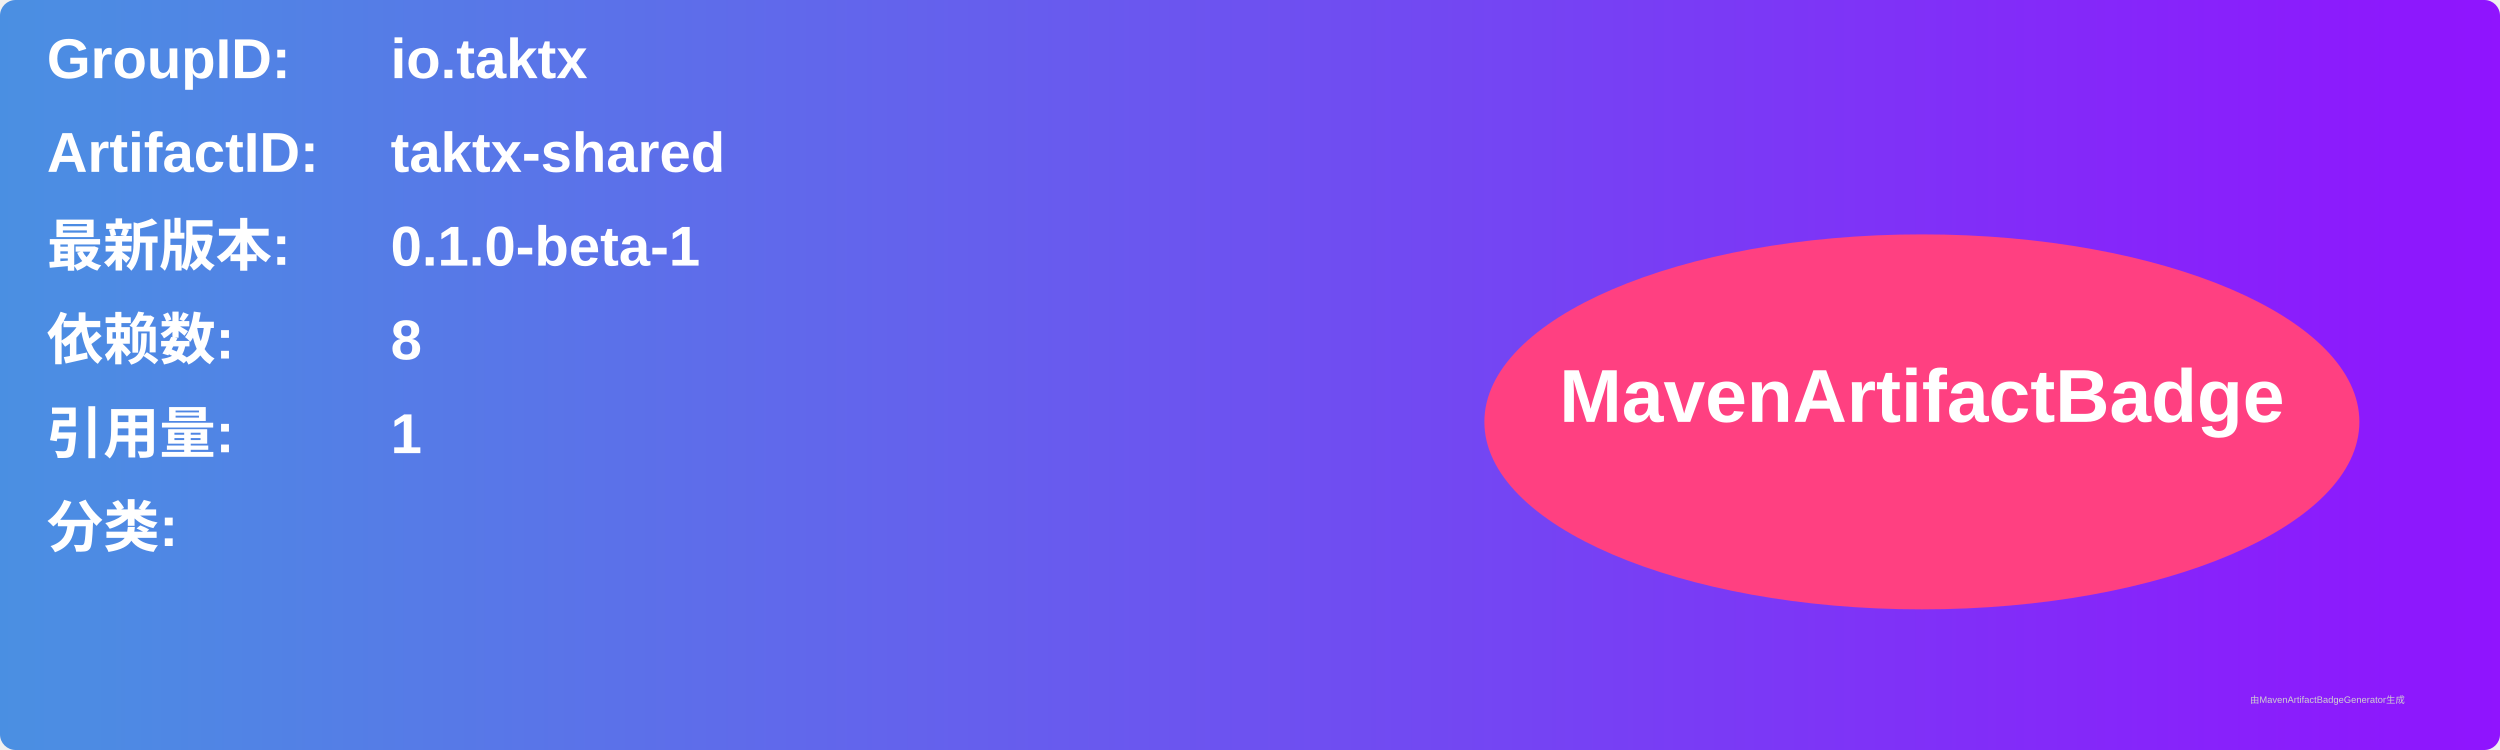
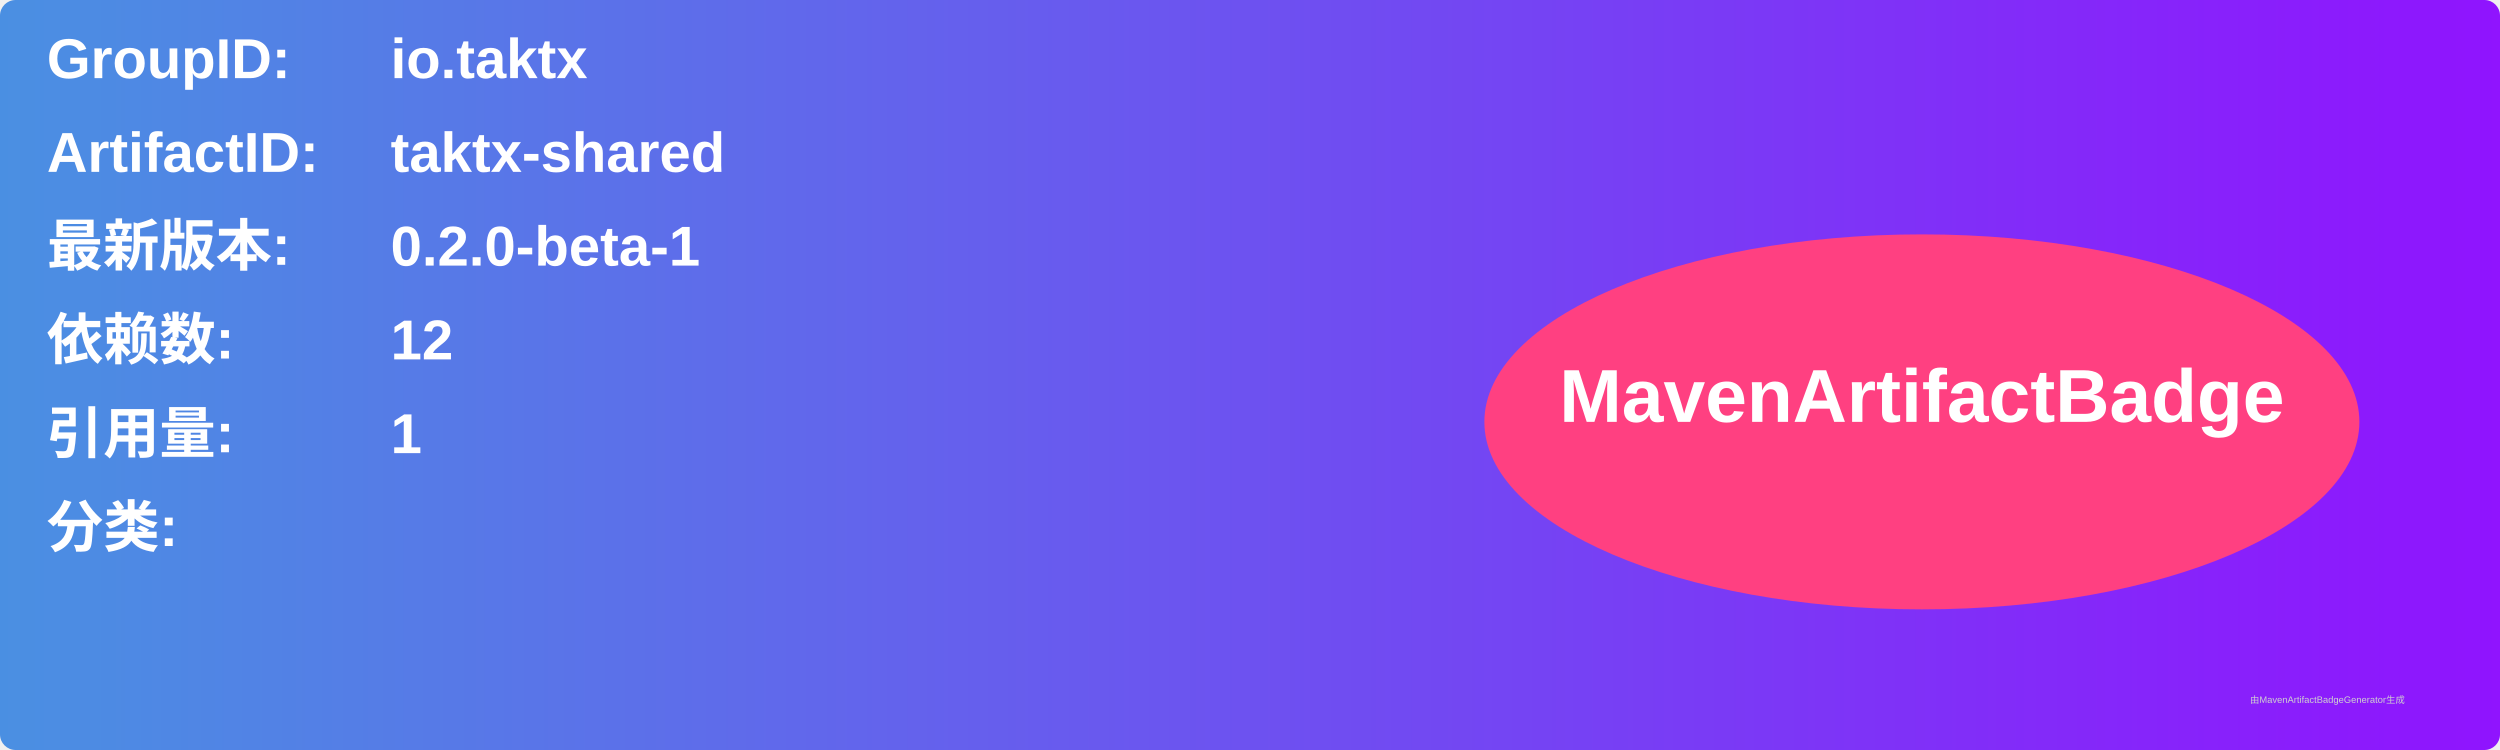
<svg xmlns="http://www.w3.org/2000/svg" width="800" height="240" viewBox="0 0 800 240">
  <linearGradient id="grad" x1="0%" y1="0%" x2="100%" y2="0%">
    <stop offset="0%" stop-color="#4a90e2" />
    <stop offset="100%" stop-color="#9013fe" />
  </linearGradient>
  <rect width="100%" height="100%" rx="5" ry="5" fill="url(#grad)" />
  <g transform="translate(15, 15)">
    <text x="0" y="10" font-family="Arial" font-size="18" fill="white" font-weight="bold" width="260">GroupID:</text>
    <text x="110" y="10" font-family="Arial" font-size="18" fill="white" font-weight="bold" width="460">io.taktx</text>
    <text x="0" y="40" font-family="Arial" font-size="18" fill="white" font-weight="bold" width="260">ArtifactID:</text>
    <text x="110" y="40" font-family="Arial" font-size="18" fill="white" font-weight="bold" width="460">taktx-shared</text>
    <text x="0" y="70" font-family="Arial" font-size="18" fill="white" font-weight="bold">最新版本:</text>
    <text x="110" y="70" font-family="Arial" font-size="18" fill="white" font-weight="bold">
-       <tspan font-weight="bold">0.1.0-beta-1</tspan>
+       <tspan font-weight="bold">0.2.0-beta-1</tspan>
    </text>
    <text x="0" y="100" font-family="Arial" font-size="18" fill="white" font-weight="bold">依赖数: </text>
    <text x="110" y="100" font-family="Arial" font-size="18" fill="white">
-       <tspan font-weight="bold">8</tspan>
+       <tspan font-weight="bold">12</tspan>
    </text>
    <text x="0" y="130" font-family="Arial" font-size="18" fill="white" font-weight="bold">引用量: </text>
    <text x="110" y="130" font-family="Arial" font-size="18" fill="white">
      <tspan font-weight="bold">1</tspan>
    </text>
    <text x="0" y="160" font-family="Arial" font-size="18" fill="white" font-weight="bold">分类:</text>
    <text x="10" y="190" font-family="Arial" font-size="10" fill="white">
      <tspan font-weight="bold" />
    </text>
    <ellipse cx="600" cy="120" rx="140" ry="60" fill="#ff4081" />
    <text x="600" y="120" text-anchor="middle" font-family="Arial" font-size="24" fill="white" font-weight="bold">MavenArtifactBadge</text>
  </g>
  <text x="720" y="225" font-family="Arial" font-size="3" fill="#d0d0d0">由MavenArtifactBadgeGenerator生成</text>
</svg>
